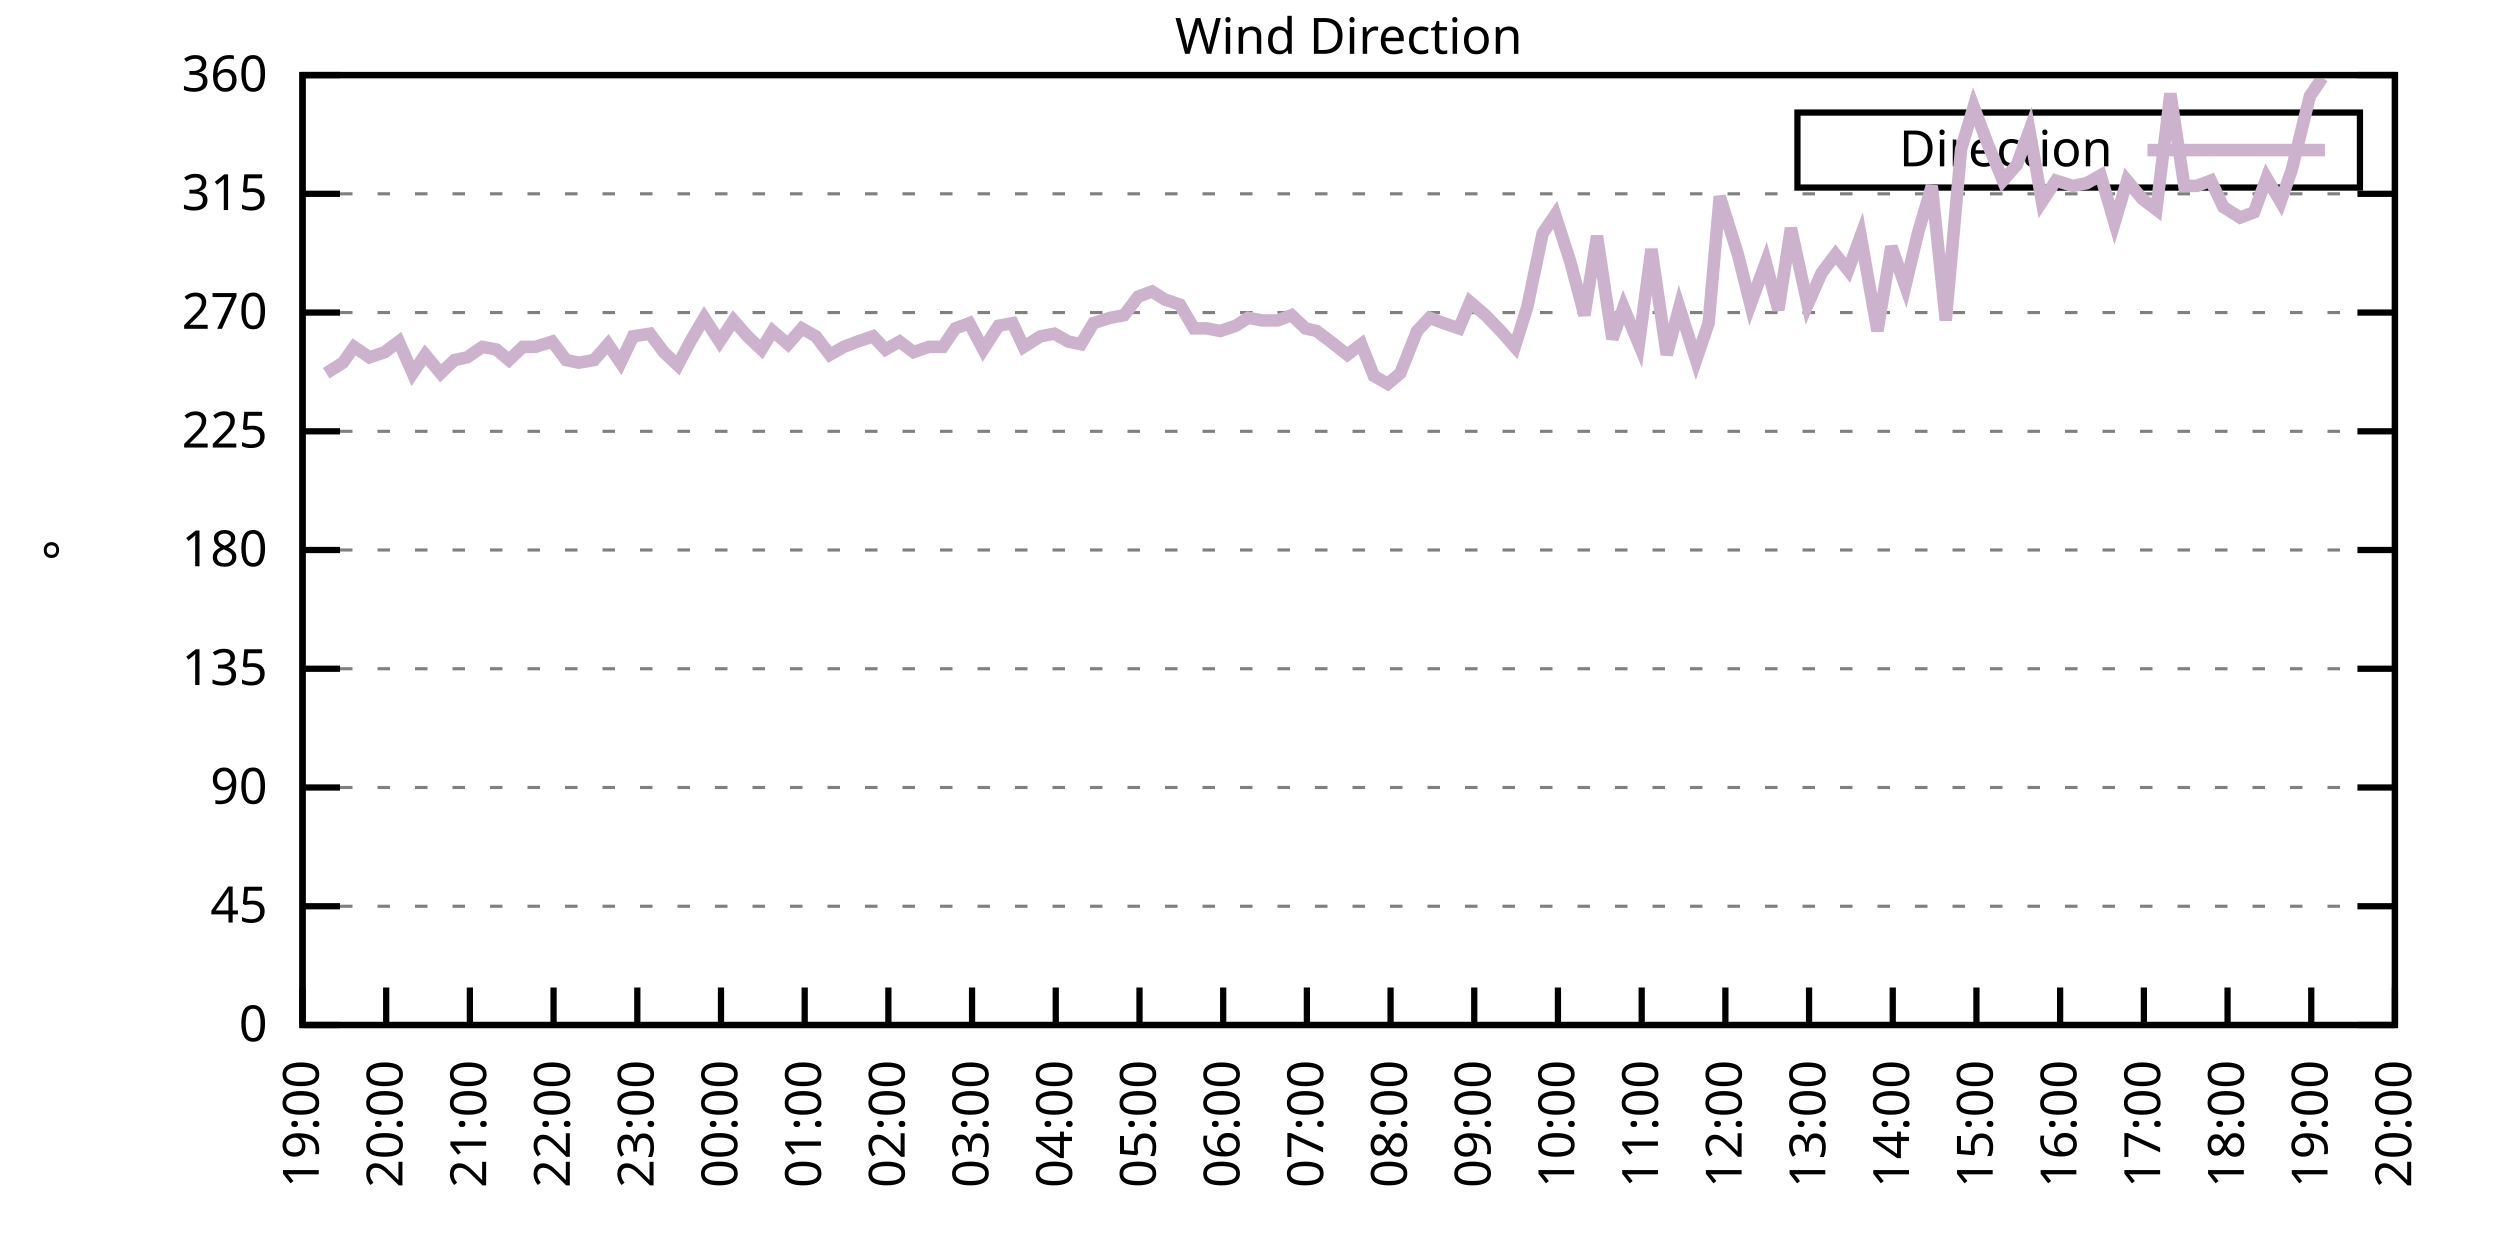
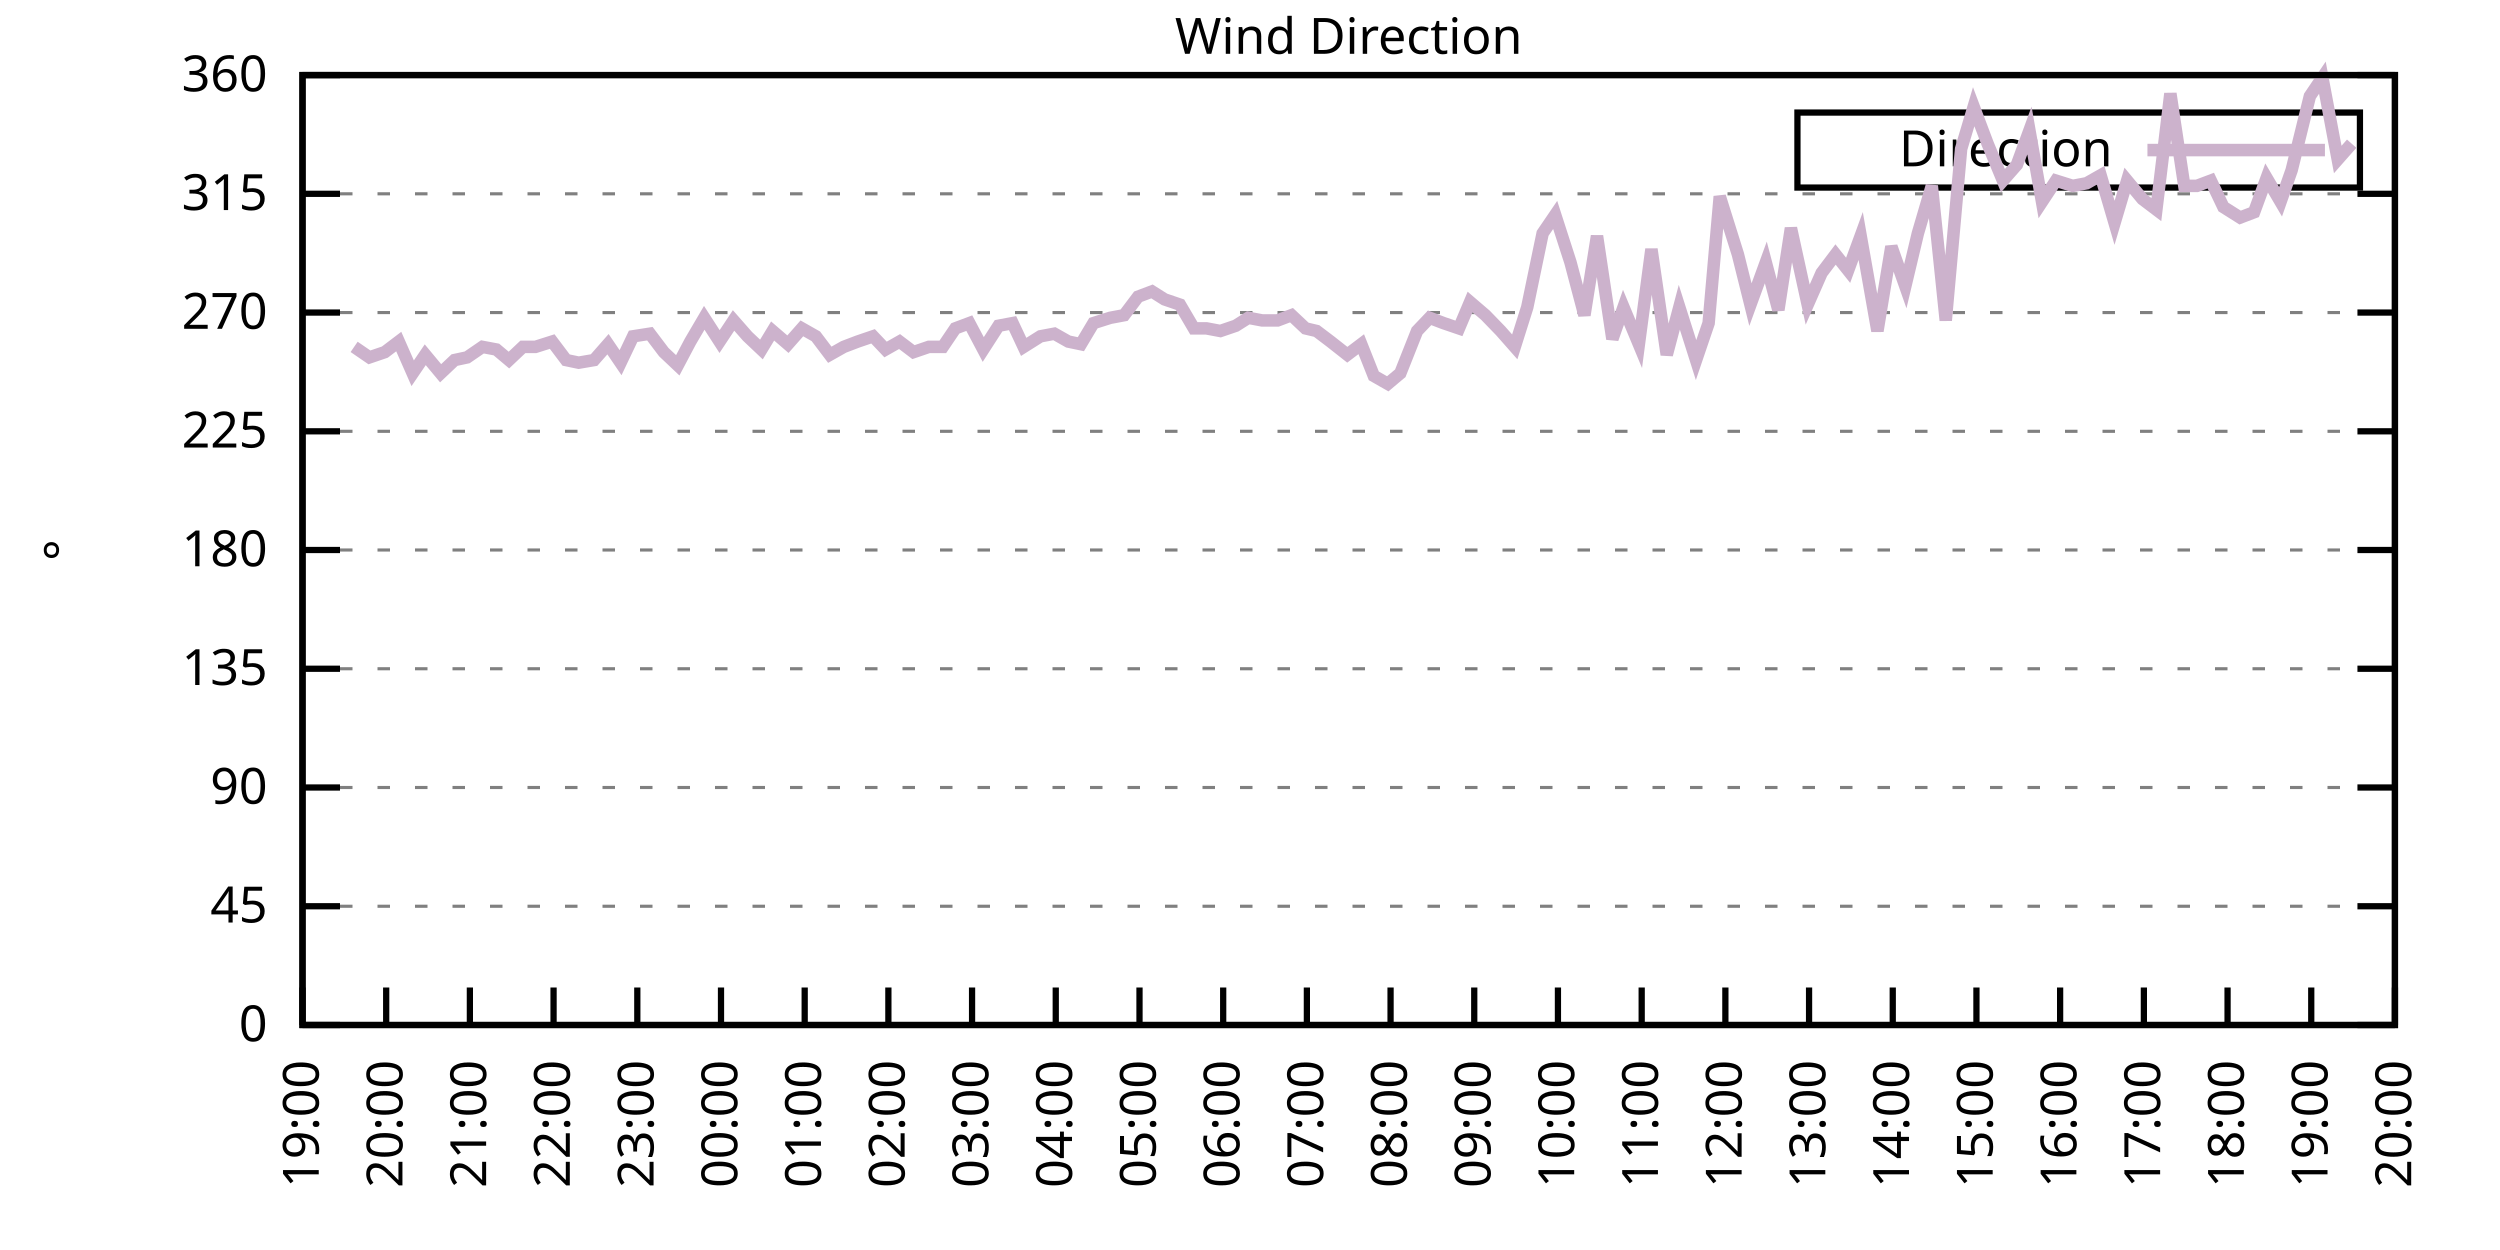
<svg xmlns="http://www.w3.org/2000/svg" xmlns:xlink="http://www.w3.org/1999/xlink" width="400" height="200" viewBox="0 0 400 200">
  <g id="gnuplot_canvas">
    <rect x="0" y="0" width="400" height="200" fill="none" />
    <defs>
      <circle id="gpDot" r="0.5" stroke-width="0.5" stroke="currentColor" />
      <path id="gpPt0" stroke-width="0.333" stroke="currentColor" d="M-1,0 h2 M0,-1 v2" />
      <path id="gpPt1" stroke-width="0.333" stroke="currentColor" d="M-1,-1 L1,1 M1,-1 L-1,1" />
      <path id="gpPt2" stroke-width="0.333" stroke="currentColor" d="M-1,0 L1,0 M0,-1 L0,1 M-1,-1 L1,1 M-1,1 L1,-1" />
      <rect id="gpPt3" stroke-width="0.333" stroke="currentColor" x="-1" y="-1" width="2" height="2" />
      <rect id="gpPt4" stroke-width="0.333" stroke="currentColor" fill="currentColor" x="-1" y="-1" width="2" height="2" />
      <circle id="gpPt5" stroke-width="0.333" stroke="currentColor" cx="0" cy="0" r="1" />
      <use xlink:href="#gpPt5" id="gpPt6" fill="currentColor" stroke="none" />
      <path id="gpPt7" stroke-width="0.333" stroke="currentColor" d="M0,-1.33 L-1.33,0.67 L1.33,0.67 z" />
      <use xlink:href="#gpPt7" id="gpPt8" fill="currentColor" stroke="none" />
      <use xlink:href="#gpPt7" id="gpPt9" stroke="currentColor" transform="rotate(180)" />
      <use xlink:href="#gpPt9" id="gpPt10" fill="currentColor" stroke="none" />
      <use xlink:href="#gpPt3" id="gpPt11" stroke="currentColor" transform="rotate(45)" />
      <use xlink:href="#gpPt11" id="gpPt12" fill="currentColor" stroke="none" />
      <path id="gpPt13" stroke-width="0.333" stroke="currentColor" d="M0,1.330 L1.265,0.411 L0.782,-1.067 L-0.782,-1.076 L-1.265,0.411 z" />
      <use xlink:href="#gpPt13" id="gpPt14" fill="currentColor" stroke="none" />
      <filter id="textbox" filterUnits="objectBoundingBox" x="0" y="0" height="1" width="1">
        <feFlood flood-color="white" flood-opacity="1" result="bgnd" />
        <feComposite in="SourceGraphic" in2="bgnd" operator="atop" />
      </filter>
      <filter id="greybox" filterUnits="objectBoundingBox" x="0" y="0" height="1" width="1">
        <feFlood flood-color="lightgrey" flood-opacity="1" result="grey" />
        <feComposite in="SourceGraphic" in2="grey" operator="atop" />
      </filter>
    </defs>
    <g fill="none" color="white" stroke="currentColor" stroke-width="1.00" stroke-linecap="butt" stroke-linejoin="miter">
</g>
    <g fill="none" color="black" stroke="currentColor" stroke-width="1.00" stroke-linecap="butt" stroke-linejoin="miter">
      <g stroke="none" shape-rendering="crispEdges">
        <polygon fill="rgb(255, 255, 255)" points="48.40,164.00 383.18,164.00 383.18,12.02 48.40,12.02 " />
      </g>
    </g>
    <g fill="none" color="black" stroke="currentColor" stroke-width="1.00" stroke-linecap="butt" stroke-linejoin="miter">
</g>
    <g fill="none" color="black" stroke="black" stroke-width="0.50" stroke-linecap="butt" stroke-linejoin="miter">
</g>
    <g fill="none" color="gray" stroke="currentColor" stroke-width="0.50" stroke-linecap="butt" stroke-linejoin="miter">
      <path stroke="gray" stroke-dasharray="2,4" class="gridline" d="M48.40,164.00 L383.19,164.00  " />
    </g>
    <g fill="none" color="gray" stroke="gray" stroke-width="1.00" stroke-linecap="butt" stroke-linejoin="miter">
</g>
    <g fill="none" color="black" stroke="currentColor" stroke-width="1.00" stroke-linecap="butt" stroke-linejoin="miter">
      <path stroke="black" d="M48.40,164.00 L54.40,164.00 M383.19,164.00 L377.19,164.00  " />
      <g transform="translate(42.80,166.60)" stroke="none" fill="black" font-family="Sans" font-size="8.00" text-anchor="end">
        <text>
          <tspan font-family="Sans"> 0</tspan>
        </text>
      </g>
    </g>
    <g fill="none" color="black" stroke="currentColor" stroke-width="1.00" stroke-linecap="butt" stroke-linejoin="miter">
</g>
    <g fill="none" color="black" stroke="black" stroke-width="0.50" stroke-linecap="butt" stroke-linejoin="miter">
</g>
    <g fill="none" color="gray" stroke="currentColor" stroke-width="0.50" stroke-linecap="butt" stroke-linejoin="miter">
      <path stroke="gray" stroke-dasharray="2,4" class="gridline" d="M48.40,145.00 L383.19,145.00  " />
    </g>
    <g fill="none" color="gray" stroke="gray" stroke-width="1.00" stroke-linecap="butt" stroke-linejoin="miter">
</g>
    <g fill="none" color="black" stroke="currentColor" stroke-width="1.00" stroke-linecap="butt" stroke-linejoin="miter">
      <path stroke="black" d="M48.40,145.00 L54.40,145.00 M383.19,145.00 L377.19,145.00  " />
      <g transform="translate(42.80,147.60)" stroke="none" fill="black" font-family="Sans" font-size="8.00" text-anchor="end">
        <text>
          <tspan font-family="Sans"> 45</tspan>
        </text>
      </g>
    </g>
    <g fill="none" color="black" stroke="currentColor" stroke-width="1.00" stroke-linecap="butt" stroke-linejoin="miter">
</g>
    <g fill="none" color="black" stroke="black" stroke-width="0.50" stroke-linecap="butt" stroke-linejoin="miter">
</g>
    <g fill="none" color="gray" stroke="currentColor" stroke-width="0.50" stroke-linecap="butt" stroke-linejoin="miter">
      <path stroke="gray" stroke-dasharray="2,4" class="gridline" d="M48.40,126.00 L383.19,126.00  " />
    </g>
    <g fill="none" color="gray" stroke="gray" stroke-width="1.00" stroke-linecap="butt" stroke-linejoin="miter">
</g>
    <g fill="none" color="black" stroke="currentColor" stroke-width="1.00" stroke-linecap="butt" stroke-linejoin="miter">
      <path stroke="black" d="M48.40,126.00 L54.40,126.00 M383.19,126.00 L377.19,126.00  " />
      <g transform="translate(42.80,128.60)" stroke="none" fill="black" font-family="Sans" font-size="8.00" text-anchor="end">
        <text>
          <tspan font-family="Sans"> 90</tspan>
        </text>
      </g>
    </g>
    <g fill="none" color="black" stroke="currentColor" stroke-width="1.00" stroke-linecap="butt" stroke-linejoin="miter">
</g>
    <g fill="none" color="black" stroke="black" stroke-width="0.50" stroke-linecap="butt" stroke-linejoin="miter">
</g>
    <g fill="none" color="gray" stroke="currentColor" stroke-width="0.50" stroke-linecap="butt" stroke-linejoin="miter">
      <path stroke="gray" stroke-dasharray="2,4" class="gridline" d="M48.40,107.00 L383.19,107.00  " />
    </g>
    <g fill="none" color="gray" stroke="gray" stroke-width="1.00" stroke-linecap="butt" stroke-linejoin="miter">
</g>
    <g fill="none" color="black" stroke="currentColor" stroke-width="1.00" stroke-linecap="butt" stroke-linejoin="miter">
      <path stroke="black" d="M48.40,107.00 L54.40,107.00 M383.19,107.00 L377.19,107.00  " />
      <g transform="translate(42.80,109.60)" stroke="none" fill="black" font-family="Sans" font-size="8.00" text-anchor="end">
        <text>
          <tspan font-family="Sans"> 135</tspan>
        </text>
      </g>
    </g>
    <g fill="none" color="black" stroke="currentColor" stroke-width="1.00" stroke-linecap="butt" stroke-linejoin="miter">
</g>
    <g fill="none" color="black" stroke="black" stroke-width="0.50" stroke-linecap="butt" stroke-linejoin="miter">
</g>
    <g fill="none" color="gray" stroke="currentColor" stroke-width="0.50" stroke-linecap="butt" stroke-linejoin="miter">
      <path stroke="gray" stroke-dasharray="2,4" class="gridline" d="M48.40,88.00 L383.19,88.00  " />
    </g>
    <g fill="none" color="gray" stroke="gray" stroke-width="1.00" stroke-linecap="butt" stroke-linejoin="miter">
</g>
    <g fill="none" color="black" stroke="currentColor" stroke-width="1.00" stroke-linecap="butt" stroke-linejoin="miter">
      <path stroke="black" d="M48.40,88.00 L54.40,88.00 M383.19,88.00 L377.19,88.00  " />
      <g transform="translate(42.80,90.60)" stroke="none" fill="black" font-family="Sans" font-size="8.00" text-anchor="end">
        <text>
          <tspan font-family="Sans"> 180</tspan>
        </text>
      </g>
    </g>
    <g fill="none" color="black" stroke="currentColor" stroke-width="1.00" stroke-linecap="butt" stroke-linejoin="miter">
</g>
    <g fill="none" color="black" stroke="black" stroke-width="0.50" stroke-linecap="butt" stroke-linejoin="miter">
</g>
    <g fill="none" color="gray" stroke="currentColor" stroke-width="0.50" stroke-linecap="butt" stroke-linejoin="miter">
      <path stroke="gray" stroke-dasharray="2,4" class="gridline" d="M48.40,69.01 L383.19,69.01  " />
    </g>
    <g fill="none" color="gray" stroke="gray" stroke-width="1.00" stroke-linecap="butt" stroke-linejoin="miter">
</g>
    <g fill="none" color="black" stroke="currentColor" stroke-width="1.00" stroke-linecap="butt" stroke-linejoin="miter">
      <path stroke="black" d="M48.40,69.01 L54.40,69.01 M383.19,69.01 L377.19,69.01  " />
      <g transform="translate(42.80,71.61)" stroke="none" fill="black" font-family="Sans" font-size="8.00" text-anchor="end">
        <text>
          <tspan font-family="Sans"> 225</tspan>
        </text>
      </g>
    </g>
    <g fill="none" color="black" stroke="currentColor" stroke-width="1.00" stroke-linecap="butt" stroke-linejoin="miter">
</g>
    <g fill="none" color="black" stroke="black" stroke-width="0.50" stroke-linecap="butt" stroke-linejoin="miter">
</g>
    <g fill="none" color="gray" stroke="currentColor" stroke-width="0.50" stroke-linecap="butt" stroke-linejoin="miter">
      <path stroke="gray" stroke-dasharray="2,4" class="gridline" d="M48.40,50.01 L383.19,50.01  " />
    </g>
    <g fill="none" color="gray" stroke="gray" stroke-width="1.00" stroke-linecap="butt" stroke-linejoin="miter">
</g>
    <g fill="none" color="black" stroke="currentColor" stroke-width="1.00" stroke-linecap="butt" stroke-linejoin="miter">
      <path stroke="black" d="M48.40,50.01 L54.40,50.01 M383.19,50.01 L377.19,50.01  " />
      <g transform="translate(42.80,52.61)" stroke="none" fill="black" font-family="Sans" font-size="8.00" text-anchor="end">
        <text>
          <tspan font-family="Sans"> 270</tspan>
        </text>
      </g>
    </g>
    <g fill="none" color="black" stroke="currentColor" stroke-width="1.00" stroke-linecap="butt" stroke-linejoin="miter">
</g>
    <g fill="none" color="black" stroke="black" stroke-width="0.50" stroke-linecap="butt" stroke-linejoin="miter">
</g>
    <g fill="none" color="gray" stroke="currentColor" stroke-width="0.50" stroke-linecap="butt" stroke-linejoin="miter">
      <path stroke="gray" stroke-dasharray="2,4" class="gridline" d="M48.40,31.01 L383.19,31.01  " />
    </g>
    <g fill="none" color="gray" stroke="gray" stroke-width="1.00" stroke-linecap="butt" stroke-linejoin="miter">
</g>
    <g fill="none" color="black" stroke="currentColor" stroke-width="1.00" stroke-linecap="butt" stroke-linejoin="miter">
      <path stroke="black" d="M48.40,31.01 L54.40,31.01 M383.19,31.01 L377.19,31.01  " />
      <g transform="translate(42.80,33.61)" stroke="none" fill="black" font-family="Sans" font-size="8.00" text-anchor="end">
        <text>
          <tspan font-family="Sans"> 315</tspan>
        </text>
      </g>
    </g>
    <g fill="none" color="black" stroke="currentColor" stroke-width="1.00" stroke-linecap="butt" stroke-linejoin="miter">
</g>
    <g fill="none" color="black" stroke="black" stroke-width="0.50" stroke-linecap="butt" stroke-linejoin="miter">
</g>
    <g fill="none" color="gray" stroke="currentColor" stroke-width="0.50" stroke-linecap="butt" stroke-linejoin="miter">
      <path stroke="gray" stroke-dasharray="2,4" class="gridline" d="M48.40,12.01 L383.19,12.01  " />
    </g>
    <g fill="none" color="gray" stroke="gray" stroke-width="1.00" stroke-linecap="butt" stroke-linejoin="miter">
</g>
    <g fill="none" color="black" stroke="currentColor" stroke-width="1.00" stroke-linecap="butt" stroke-linejoin="miter">
      <path stroke="black" d="M48.40,12.01 L54.40,12.01 M383.19,12.01 L377.19,12.01  " />
      <g transform="translate(42.80,14.61)" stroke="none" fill="black" font-family="Sans" font-size="8.00" text-anchor="end">
        <text>
          <tspan font-family="Sans"> 360</tspan>
        </text>
      </g>
    </g>
    <g fill="none" color="black" stroke="currentColor" stroke-width="1.00" stroke-linecap="butt" stroke-linejoin="miter">
      <path stroke="black" d="M48.40,164.00 L48.40,158.00  " />
      <g transform="translate(51.00,169.60) rotate(270.00)" stroke="none" fill="black" font-family="Sans" font-size="8.00" text-anchor="end">
        <text>
          <tspan font-family="Sans">19:00</tspan>
        </text>
      </g>
    </g>
    <g fill="none" color="black" stroke="currentColor" stroke-width="1.00" stroke-linecap="butt" stroke-linejoin="miter">
      <path stroke="black" d="M61.79,164.00 L61.79,158.00  " />
      <g transform="translate(64.39,169.60) rotate(270.00)" stroke="none" fill="black" font-family="Sans" font-size="8.00" text-anchor="end">
        <text>
          <tspan font-family="Sans">20:00</tspan>
        </text>
      </g>
    </g>
    <g fill="none" color="black" stroke="currentColor" stroke-width="1.00" stroke-linecap="butt" stroke-linejoin="miter">
      <path stroke="black" d="M75.18,164.00 L75.18,158.00  " />
      <g transform="translate(77.78,169.60) rotate(270.00)" stroke="none" fill="black" font-family="Sans" font-size="8.00" text-anchor="end">
        <text>
          <tspan font-family="Sans">21:00</tspan>
        </text>
      </g>
    </g>
    <g fill="none" color="black" stroke="currentColor" stroke-width="1.00" stroke-linecap="butt" stroke-linejoin="miter">
      <path stroke="black" d="M88.57,164.00 L88.57,158.00  " />
      <g transform="translate(91.17,169.60) rotate(270.00)" stroke="none" fill="black" font-family="Sans" font-size="8.00" text-anchor="end">
        <text>
          <tspan font-family="Sans">22:00</tspan>
        </text>
      </g>
    </g>
    <g fill="none" color="black" stroke="currentColor" stroke-width="1.00" stroke-linecap="butt" stroke-linejoin="miter">
      <path stroke="black" d="M101.97,164.00 L101.97,158.00  " />
      <g transform="translate(104.57,169.60) rotate(270.00)" stroke="none" fill="black" font-family="Sans" font-size="8.00" text-anchor="end">
        <text>
          <tspan font-family="Sans">23:00</tspan>
        </text>
      </g>
    </g>
    <g fill="none" color="black" stroke="currentColor" stroke-width="1.00" stroke-linecap="butt" stroke-linejoin="miter">
      <path stroke="black" d="M115.36,164.00 L115.36,158.00  " />
      <g transform="translate(117.96,169.60) rotate(270.00)" stroke="none" fill="black" font-family="Sans" font-size="8.00" text-anchor="end">
        <text>
          <tspan font-family="Sans">00:00</tspan>
        </text>
      </g>
    </g>
    <g fill="none" color="black" stroke="currentColor" stroke-width="1.00" stroke-linecap="butt" stroke-linejoin="miter">
      <path stroke="black" d="M128.75,164.00 L128.75,158.00  " />
      <g transform="translate(131.35,169.60) rotate(270.00)" stroke="none" fill="black" font-family="Sans" font-size="8.00" text-anchor="end">
        <text>
          <tspan font-family="Sans">01:00</tspan>
        </text>
      </g>
    </g>
    <g fill="none" color="black" stroke="currentColor" stroke-width="1.00" stroke-linecap="butt" stroke-linejoin="miter">
      <path stroke="black" d="M142.14,164.00 L142.14,158.00  " />
      <g transform="translate(144.74,169.60) rotate(270.00)" stroke="none" fill="black" font-family="Sans" font-size="8.00" text-anchor="end">
        <text>
          <tspan font-family="Sans">02:00</tspan>
        </text>
      </g>
    </g>
    <g fill="none" color="black" stroke="currentColor" stroke-width="1.00" stroke-linecap="butt" stroke-linejoin="miter">
      <path stroke="black" d="M155.53,164.00 L155.53,158.00  " />
      <g transform="translate(158.13,169.60) rotate(270.00)" stroke="none" fill="black" font-family="Sans" font-size="8.00" text-anchor="end">
        <text>
          <tspan font-family="Sans">03:00</tspan>
        </text>
      </g>
    </g>
    <g fill="none" color="black" stroke="currentColor" stroke-width="1.00" stroke-linecap="butt" stroke-linejoin="miter">
      <path stroke="black" d="M168.92,164.00 L168.92,158.00  " />
      <g transform="translate(171.52,169.60) rotate(270.00)" stroke="none" fill="black" font-family="Sans" font-size="8.00" text-anchor="end">
        <text>
          <tspan font-family="Sans">04:00</tspan>
        </text>
      </g>
    </g>
    <g fill="none" color="black" stroke="currentColor" stroke-width="1.00" stroke-linecap="butt" stroke-linejoin="miter">
      <path stroke="black" d="M182.32,164.00 L182.32,158.00  " />
      <g transform="translate(184.92,169.60) rotate(270.00)" stroke="none" fill="black" font-family="Sans" font-size="8.00" text-anchor="end">
        <text>
          <tspan font-family="Sans">05:00</tspan>
        </text>
      </g>
    </g>
    <g fill="none" color="black" stroke="currentColor" stroke-width="1.00" stroke-linecap="butt" stroke-linejoin="miter">
      <path stroke="black" d="M195.71,164.00 L195.71,158.00  " />
      <g transform="translate(198.31,169.60) rotate(270.00)" stroke="none" fill="black" font-family="Sans" font-size="8.00" text-anchor="end">
        <text>
          <tspan font-family="Sans">06:00</tspan>
        </text>
      </g>
    </g>
    <g fill="none" color="black" stroke="currentColor" stroke-width="1.00" stroke-linecap="butt" stroke-linejoin="miter">
      <path stroke="black" d="M209.10,164.00 L209.10,158.00  " />
      <g transform="translate(211.70,169.60) rotate(270.00)" stroke="none" fill="black" font-family="Sans" font-size="8.00" text-anchor="end">
        <text>
          <tspan font-family="Sans">07:00</tspan>
        </text>
      </g>
    </g>
    <g fill="none" color="black" stroke="currentColor" stroke-width="1.00" stroke-linecap="butt" stroke-linejoin="miter">
      <path stroke="black" d="M222.49,164.00 L222.49,158.00  " />
      <g transform="translate(225.09,169.60) rotate(270.00)" stroke="none" fill="black" font-family="Sans" font-size="8.00" text-anchor="end">
        <text>
          <tspan font-family="Sans">08:00</tspan>
        </text>
      </g>
    </g>
    <g fill="none" color="black" stroke="currentColor" stroke-width="1.00" stroke-linecap="butt" stroke-linejoin="miter">
      <path stroke="black" d="M235.88,164.00 L235.88,158.00  " />
      <g transform="translate(238.48,169.60) rotate(270.00)" stroke="none" fill="black" font-family="Sans" font-size="8.00" text-anchor="end">
        <text>
          <tspan font-family="Sans">09:00</tspan>
        </text>
      </g>
    </g>
    <g fill="none" color="black" stroke="currentColor" stroke-width="1.00" stroke-linecap="butt" stroke-linejoin="miter">
      <path stroke="black" d="M249.27,164.00 L249.27,158.00  " />
      <g transform="translate(251.87,169.60) rotate(270.00)" stroke="none" fill="black" font-family="Sans" font-size="8.00" text-anchor="end">
        <text>
          <tspan font-family="Sans">10:00</tspan>
        </text>
      </g>
    </g>
    <g fill="none" color="black" stroke="currentColor" stroke-width="1.00" stroke-linecap="butt" stroke-linejoin="miter">
      <path stroke="black" d="M262.67,164.00 L262.67,158.00  " />
      <g transform="translate(265.27,169.60) rotate(270.00)" stroke="none" fill="black" font-family="Sans" font-size="8.00" text-anchor="end">
        <text>
          <tspan font-family="Sans">11:00</tspan>
        </text>
      </g>
    </g>
    <g fill="none" color="black" stroke="currentColor" stroke-width="1.00" stroke-linecap="butt" stroke-linejoin="miter">
      <path stroke="black" d="M276.06,164.00 L276.06,158.00  " />
      <g transform="translate(278.66,169.60) rotate(270.00)" stroke="none" fill="black" font-family="Sans" font-size="8.00" text-anchor="end">
        <text>
          <tspan font-family="Sans">12:00</tspan>
        </text>
      </g>
    </g>
    <g fill="none" color="black" stroke="currentColor" stroke-width="1.00" stroke-linecap="butt" stroke-linejoin="miter">
      <path stroke="black" d="M289.45,164.00 L289.45,158.00  " />
      <g transform="translate(292.05,169.60) rotate(270.00)" stroke="none" fill="black" font-family="Sans" font-size="8.00" text-anchor="end">
        <text>
          <tspan font-family="Sans">13:00</tspan>
        </text>
      </g>
    </g>
    <g fill="none" color="black" stroke="currentColor" stroke-width="1.00" stroke-linecap="butt" stroke-linejoin="miter">
      <path stroke="black" d="M302.84,164.00 L302.84,158.00  " />
      <g transform="translate(305.44,169.60) rotate(270.00)" stroke="none" fill="black" font-family="Sans" font-size="8.00" text-anchor="end">
        <text>
          <tspan font-family="Sans">14:00</tspan>
        </text>
      </g>
    </g>
    <g fill="none" color="black" stroke="currentColor" stroke-width="1.00" stroke-linecap="butt" stroke-linejoin="miter">
      <path stroke="black" d="M316.23,164.00 L316.23,158.00  " />
      <g transform="translate(318.83,169.60) rotate(270.00)" stroke="none" fill="black" font-family="Sans" font-size="8.00" text-anchor="end">
        <text>
          <tspan font-family="Sans">15:00</tspan>
        </text>
      </g>
    </g>
    <g fill="none" color="black" stroke="currentColor" stroke-width="1.00" stroke-linecap="butt" stroke-linejoin="miter">
      <path stroke="black" d="M329.62,164.00 L329.62,158.00  " />
      <g transform="translate(332.22,169.60) rotate(270.00)" stroke="none" fill="black" font-family="Sans" font-size="8.00" text-anchor="end">
        <text>
          <tspan font-family="Sans">16:00</tspan>
        </text>
      </g>
    </g>
    <g fill="none" color="black" stroke="currentColor" stroke-width="1.00" stroke-linecap="butt" stroke-linejoin="miter">
      <path stroke="black" d="M343.02,164.00 L343.02,158.00  " />
      <g transform="translate(345.62,169.60) rotate(270.00)" stroke="none" fill="black" font-family="Sans" font-size="8.00" text-anchor="end">
        <text>
          <tspan font-family="Sans">17:00</tspan>
        </text>
      </g>
    </g>
    <g fill="none" color="black" stroke="currentColor" stroke-width="1.00" stroke-linecap="butt" stroke-linejoin="miter">
      <path stroke="black" d="M356.41,164.00 L356.41,158.00  " />
      <g transform="translate(359.01,169.60) rotate(270.00)" stroke="none" fill="black" font-family="Sans" font-size="8.00" text-anchor="end">
        <text>
          <tspan font-family="Sans">18:00</tspan>
        </text>
      </g>
    </g>
    <g fill="none" color="black" stroke="currentColor" stroke-width="1.00" stroke-linecap="butt" stroke-linejoin="miter">
      <path stroke="black" d="M369.80,164.00 L369.80,158.00  " />
      <g transform="translate(372.40,169.60) rotate(270.00)" stroke="none" fill="black" font-family="Sans" font-size="8.00" text-anchor="end">
        <text>
          <tspan font-family="Sans">19:00</tspan>
        </text>
      </g>
    </g>
    <g fill="none" color="black" stroke="currentColor" stroke-width="1.00" stroke-linecap="butt" stroke-linejoin="miter">
      <path stroke="black" d="M383.19,164.00 L383.19,158.00  " />
      <g transform="translate(385.79,169.60) rotate(270.00)" stroke="none" fill="black" font-family="Sans" font-size="8.00" text-anchor="end">
        <text>
          <tspan font-family="Sans">20:00</tspan>
        </text>
      </g>
    </g>
    <g fill="none" color="black" stroke="currentColor" stroke-width="1.00" stroke-linecap="butt" stroke-linejoin="miter">
</g>
    <g fill="none" color="black" stroke="currentColor" stroke-width="1.00" stroke-linecap="butt" stroke-linejoin="miter">
      <path stroke="black" d="M48.40,12.01 L48.40,164.00 L383.19,164.00 L383.19,12.01 L48.40,12.01 Z  " />
    </g>
    <g fill="none" color="black" stroke="currentColor" stroke-width="1.00" stroke-linecap="butt" stroke-linejoin="miter">
</g>
    <g fill="none" color="black" stroke="currentColor" stroke-width="1.00" stroke-linecap="butt" stroke-linejoin="miter">
      <path stroke="black" d="M287.59,30.01 L287.59,18.01 L377.59,18.01 L377.59,30.01 L287.59,30.01 Z  " />
    </g>
    <g id="Wind_direction_plot_1">
      <g fill="none" color="white" stroke="black" stroke-width="2.00" stroke-linecap="butt" stroke-linejoin="miter">
</g>
      <g fill="none" color="black" stroke="currentColor" stroke-width="2.00" stroke-linecap="butt" stroke-linejoin="miter">
        <g transform="translate(337.99,26.61)" stroke="none" fill="black" font-family="Sans" font-size="8.00" text-anchor="end">
          <text>
            <tspan font-family="Sans">Direction</tspan>
          </text>
        </g>
      </g>
      <g fill="none" color="black" stroke="currentColor" stroke-width="2.00" stroke-linecap="butt" stroke-linejoin="miter">
-         <path stroke="rgb(204, 178, 204)" d="M343.59,24.01 L371.99,24.01 M52.19,59.72 L54.87,58.03 L56.66,55.50 L59.11,57.18 L61.57,56.34 L63.80,54.65   L66.03,59.72 L68.04,56.76 L70.50,59.72 L72.73,57.61 L74.74,57.18 L77.19,55.50 L79.42,55.92 L81.43,57.61   L83.66,55.50 L85.67,55.50 L88.35,54.65 L90.58,57.61 L92.59,58.03 L95.05,57.61 L97.28,55.07 L99.29,58.03   L101.30,53.81 L103.98,53.39 L106.21,56.34 L108.44,58.45 L110.45,54.65 L112.68,50.85 L115.13,54.65 L117.37,51.27   L119.60,53.81 L121.83,55.92 L123.62,52.96 L126.07,55.07 L128.30,52.54 L130.54,53.81 L132.77,56.76 L135.00,55.50   L137.23,54.65 L139.69,53.81 L141.69,55.92 L143.93,54.65 L146.16,56.34 L148.61,55.50 L150.85,55.50 L152.85,52.54   L155.09,51.70 L157.32,55.92 L159.77,52.12 L162.01,51.70 L163.79,55.50 L166.47,53.81 L168.70,53.39 L170.93,54.65   L172.94,55.07 L174.95,51.70 L177.63,50.85 L179.86,50.43 L182.09,47.47 L184.32,46.63 L186.33,47.90 L188.79,48.74   L191.02,52.54 L193.03,52.54 L195.26,52.96 L197.72,52.12 L199.73,50.85 L201.96,51.27 L204.41,51.27 L206.64,50.43   L208.88,52.54 L210.66,52.96 L212.89,54.65 L215.57,56.76 L217.80,55.07 L219.81,60.14 L222.04,61.41 L224.05,59.72   L226.73,52.96 L228.74,50.85 L230.97,51.70 L233.43,52.54 L235.21,48.32 L237.67,50.43 L240.12,52.96 L242.36,55.50   L244.36,49.16 L246.82,37.34 L248.83,34.39 L251.28,41.99 L253.51,50.43 L255.52,37.76 L257.98,54.23 L259.76,49.16   L262.22,55.07 L264.23,39.87 L266.68,56.76 L268.69,49.16 L271.37,57.61 L273.38,51.70 L275.16,31.43 L278.07,40.72   L280.07,48.74 L282.53,41.99 L284.54,49.59 L286.55,36.50 L289.23,48.74 L291.46,43.67 L293.69,40.72 L295.70,43.25   L297.71,37.76 L300.39,52.96 L302.62,39.45 L304.85,45.79 L306.86,37.34 L309.09,29.74 L311.32,51.27 L313.78,23.83   L315.79,17.08 L318.02,22.99 L320.47,28.90 L322.70,26.36 L324.71,20.88 L326.72,32.28 L328.95,28.90 L331.63,29.74   L333.86,29.32 L336.10,28.05 L338.33,35.65 L340.34,28.90 L342.79,31.85 L345.02,33.54 L347.26,14.97 L349.49,29.74   L351.50,29.74 L353.73,28.90 L355.74,33.12 L358.42,34.81 L360.65,33.96 L362.66,28.48 L364.89,32.28 L366.67,27.21   L369.58,15.39 L371.58,12.43  " />
+         <path stroke="rgb(204, 178, 204)" d="M343.59,24.01 L371.99,24.01 M56.66,55.50 L59.11,57.18 L61.57,56.34 L63.80,54.65 L66.03,59.72 L68.04,56.76   L70.50,59.72 L72.73,57.61 L74.74,57.18 L77.19,55.50 L79.42,55.92 L81.43,57.61 L83.66,55.50 L85.67,55.50   L88.35,54.65 L90.58,57.61 L92.59,58.03 L95.05,57.61 L97.28,55.07 L99.29,58.03 L101.30,53.81 L103.98,53.39   L106.21,56.34 L108.44,58.45 L110.45,54.65 L112.68,50.85 L115.13,54.65 L117.37,51.27 L119.60,53.81 L121.83,55.92   L123.62,52.96 L126.07,55.07 L128.30,52.54 L130.54,53.81 L132.77,56.76 L135.00,55.50 L137.23,54.65 L139.69,53.81   L141.69,55.92 L143.93,54.65 L146.16,56.34 L148.61,55.50 L150.85,55.50 L152.85,52.54 L155.09,51.70 L157.32,55.92   L159.77,52.12 L162.01,51.70 L163.79,55.50 L166.47,53.81 L168.70,53.39 L170.93,54.65 L172.94,55.07 L174.95,51.70   L177.63,50.85 L179.86,50.43 L182.09,47.47 L184.32,46.63 L186.33,47.90 L188.79,48.74 L191.02,52.54 L193.03,52.54   L195.26,52.96 L197.72,52.12 L199.73,50.85 L201.96,51.27 L204.41,51.27 L206.64,50.43 L208.88,52.54 L210.66,52.96   L212.89,54.65 L215.57,56.76 L217.80,55.07 L219.81,60.14 L222.04,61.41 L224.05,59.72 L226.73,52.96 L228.74,50.85   L230.97,51.70 L233.43,52.54 L235.21,48.32 L237.67,50.43 L240.12,52.96 L242.36,55.50 L244.36,49.16 L246.82,37.34   L248.83,34.39 L251.28,41.99 L253.51,50.43 L255.52,37.76 L257.98,54.23 L259.76,49.16 L262.22,55.07 L264.23,39.87   L266.68,56.76 L268.69,49.16 L271.37,57.61 L273.38,51.70 L275.16,31.43 L278.07,40.72 L280.07,48.74 L282.53,41.99   L284.54,49.59 L286.55,36.50 L289.23,48.74 L291.46,43.67 L293.69,40.72 L295.70,43.25 L297.71,37.76 L300.39,52.96   L302.62,39.45 L304.85,45.79 L306.86,37.34 L309.09,29.74 L311.32,51.27 L313.78,23.83 L315.79,17.08 L318.02,22.99   L320.47,28.90 L322.70,26.36 L324.71,20.88 L326.72,32.28 L328.95,28.90 L331.63,29.74 L333.86,29.32 L336.10,28.05   L338.33,35.65 L340.34,28.90 L342.79,31.85 L345.02,33.54 L347.26,14.97 L349.49,29.74 L351.50,29.74 L353.73,28.90   L355.74,33.12 L358.42,34.81 L360.65,33.96 L362.66,28.48 L364.89,32.28 L366.67,27.21 L369.58,15.39 L371.58,12.43   L374.04,25.52 L376.27,22.99  " />
      </g>
    </g>
    <g fill="none" color="black" stroke="currentColor" stroke-width="2.00" stroke-linecap="butt" stroke-linejoin="miter">
</g>
    <g fill="none" color="black" stroke="black" stroke-width="1.00" stroke-linecap="butt" stroke-linejoin="miter">
</g>
    <g fill="none" color="black" stroke="currentColor" stroke-width="1.00" stroke-linecap="butt" stroke-linejoin="miter">
      <path stroke="black" d="M48.40,12.01 L48.40,164.00 L383.19,164.00 L383.19,12.01 L48.40,12.01 Z  " />
      <g transform="translate(12.80,88.01) rotate(270.00)" stroke="none" fill="black" font-family="Sans" font-size="8.00" text-anchor="middle">
        <text>
          <tspan font-family="Sans">°</tspan>
        </text>
      </g>
    </g>
    <g fill="none" color="black" stroke="currentColor" stroke-width="1.00" stroke-linecap="butt" stroke-linejoin="miter">
</g>
    <g fill="none" color="black" stroke="currentColor" stroke-width="1.00" stroke-linecap="butt" stroke-linejoin="miter">
      <g transform="translate(215.79,8.61)" stroke="none" fill="black" font-family="Sans" font-size="8.00" text-anchor="middle">
        <text>
          <tspan font-family="Sans">Wind Direction</tspan>
        </text>
      </g>
    </g>
    <g fill="none" color="black" stroke="currentColor" stroke-width="1.00" stroke-linecap="butt" stroke-linejoin="miter">
</g>
  </g>
</svg>
